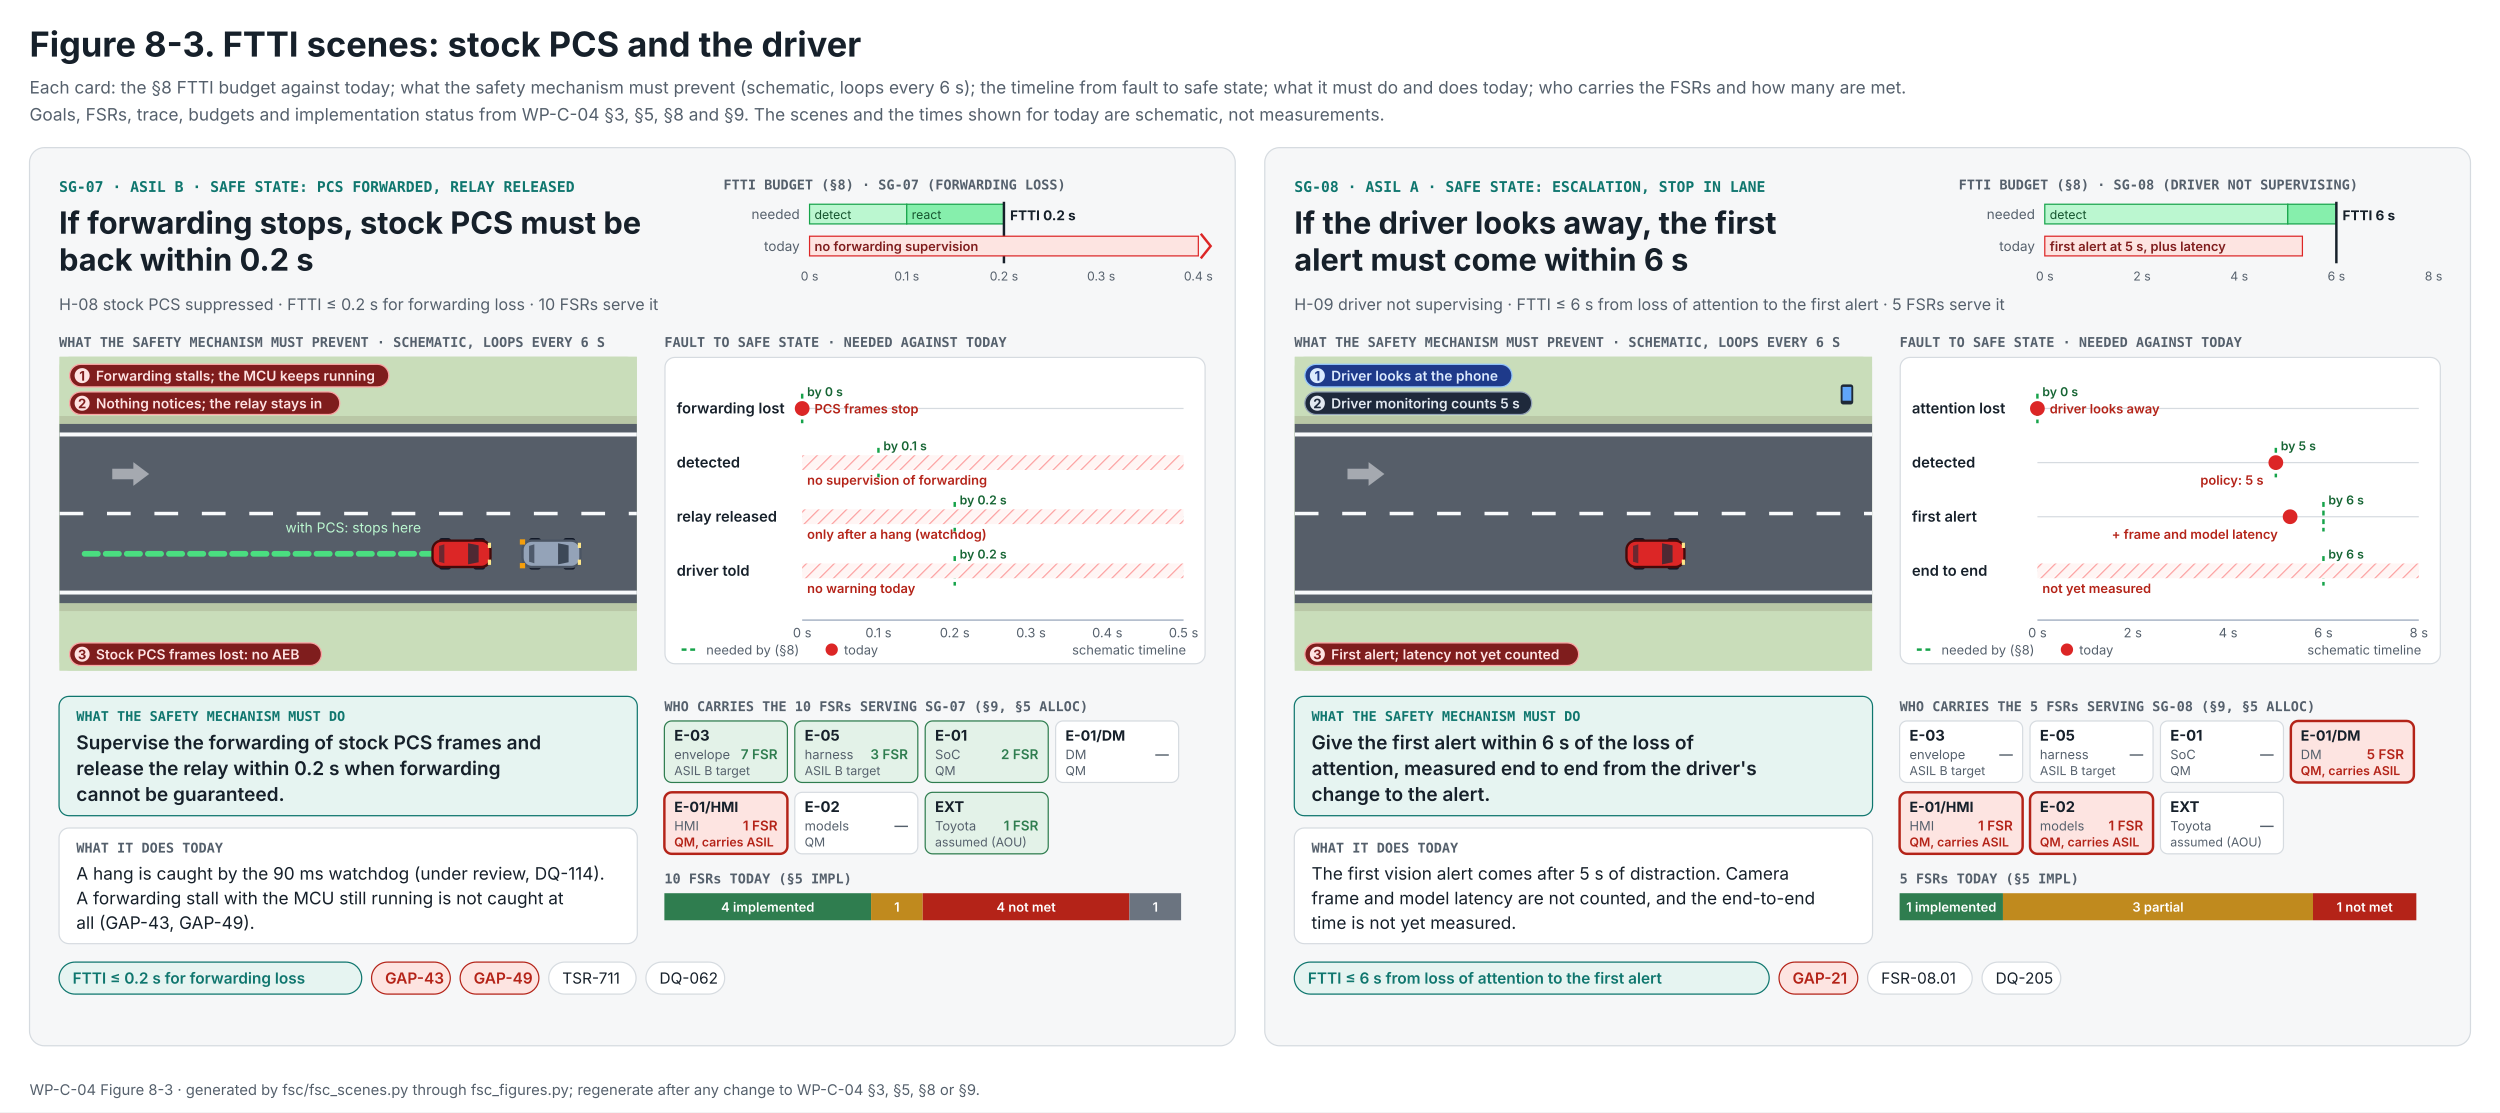
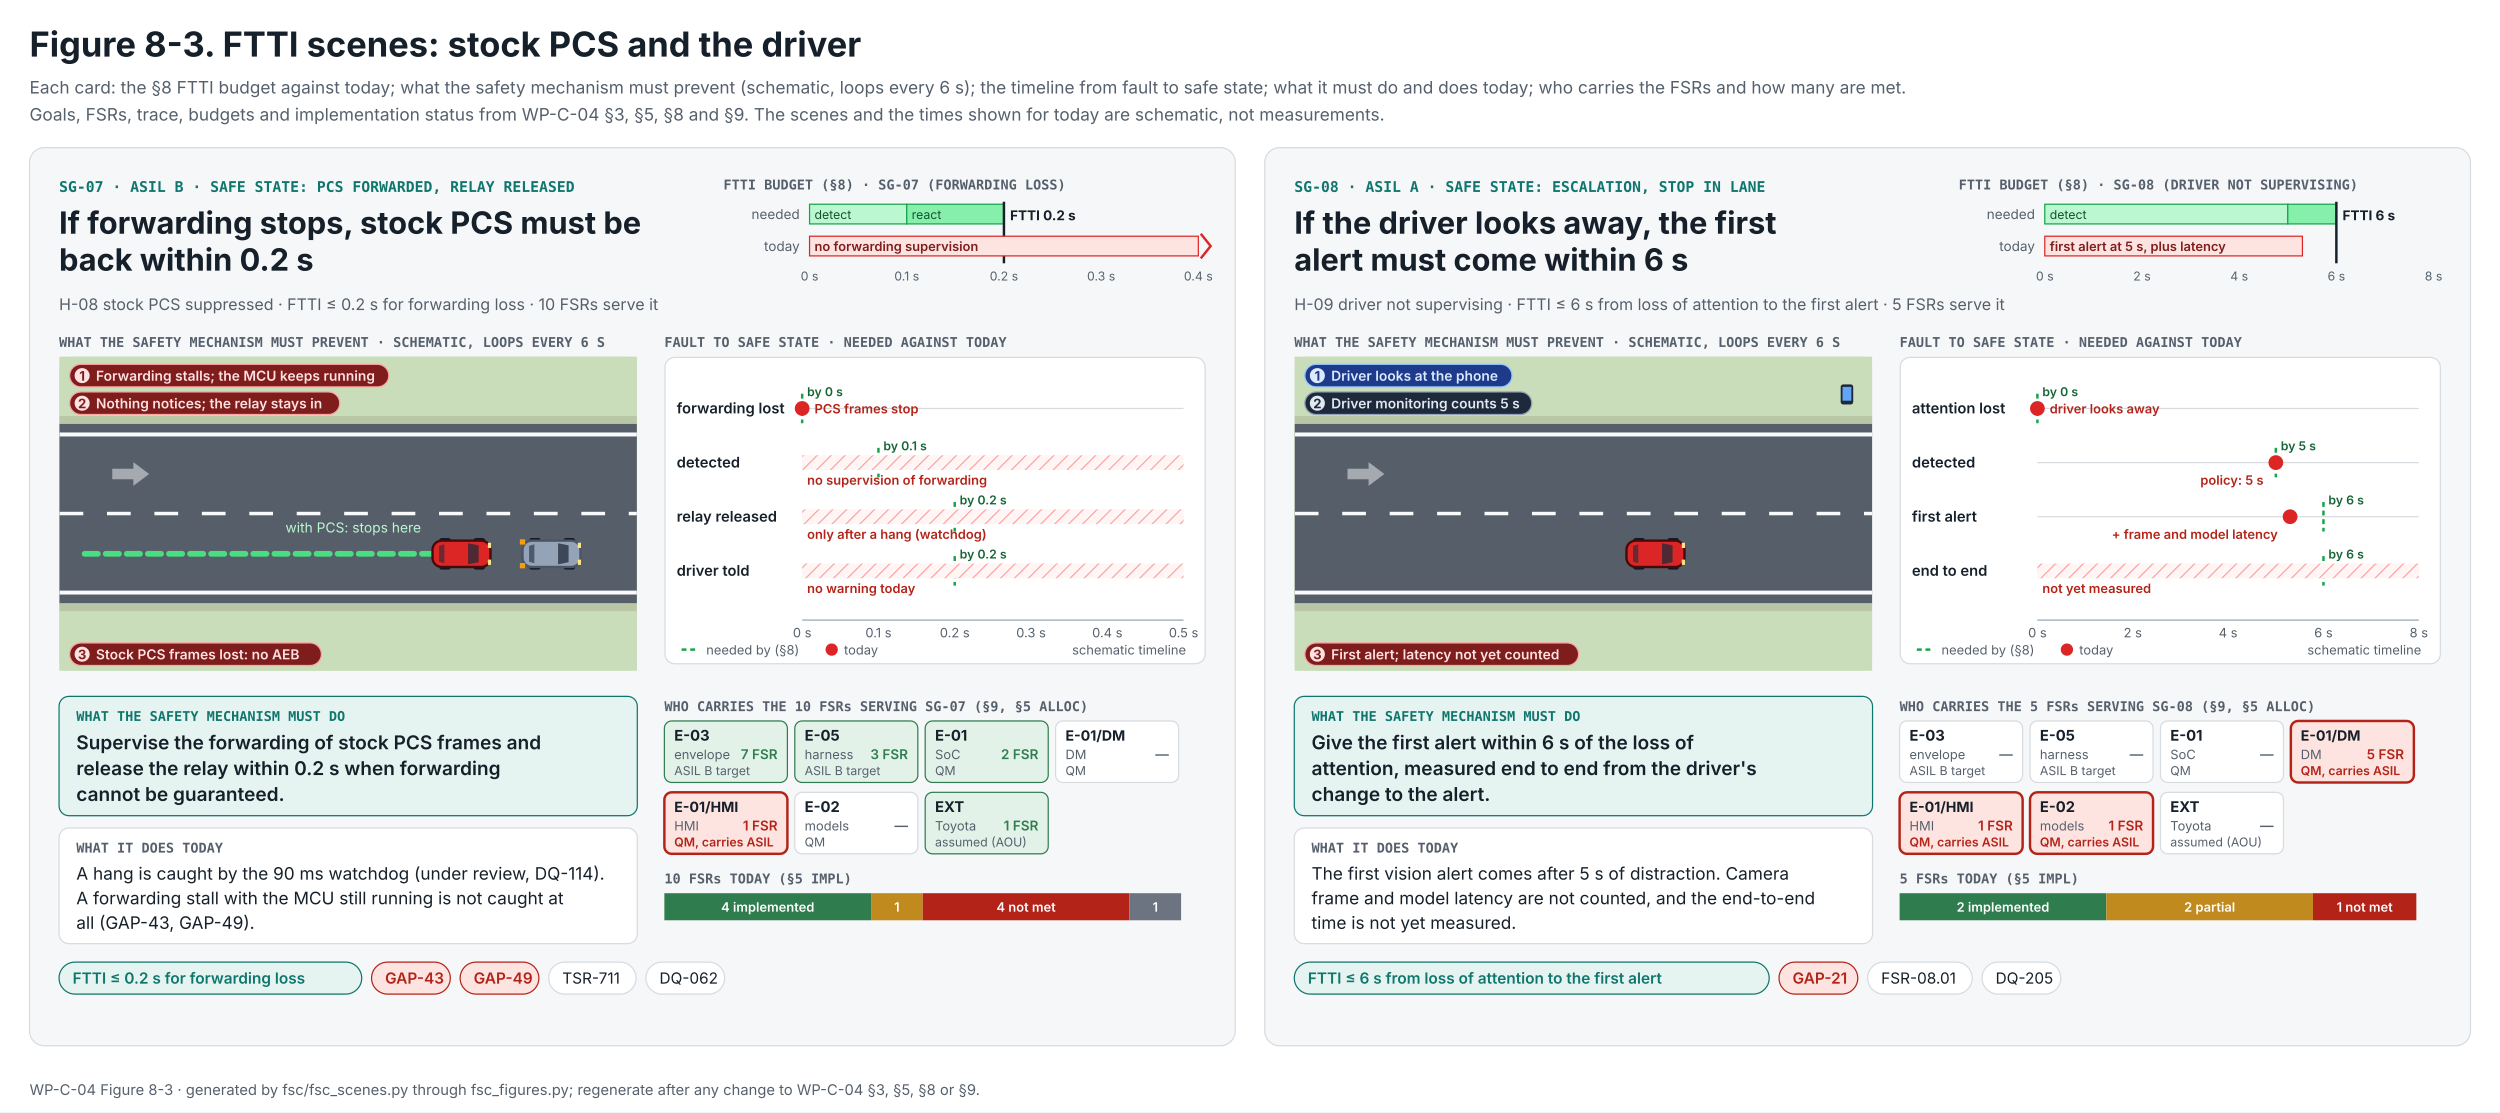
<svg xmlns="http://www.w3.org/2000/svg" width="2032" height="904" viewBox="0 0 2032 904" role="img" aria-labelledby="t d">
  <defs>
    <marker id="ah-b" viewBox="0 0 10 10" refX="8" refY="5" markerWidth="5" markerHeight="5" orient="auto">
      <path d="M0 0L10 5L0 10z" fill="#93C5FD" />
    </marker>
    <marker id="ah-r" viewBox="0 0 10 10" refX="8" refY="5" markerWidth="5" markerHeight="5" orient="auto">
      <path d="M0 0L10 5L0 10z" fill="#FCA5A5" />
    </marker>
  </defs>
  <rect width="2032" height="904" fill="#FFFFFF" />
  <text x="24" y="46" font-family="Inter, 'Segoe UI', Helvetica, Arial, sans-serif" font-size="28" font-weight="700" fill="#16202A">Figure 8-3. FTTI scenes: stock PCS and the driver</text>
  <text x="24" y="76" font-family="Inter, 'Segoe UI', Helvetica, Arial, sans-serif" font-size="14" font-weight="400" fill="#55606C">Each card: the §8 FTTI budget against today; what the safety mechanism must prevent (schematic, loops every 6 s); the timeline from fault to safe state; what it must do and does today; who carries the FSRs and how many are met.</text>
  <text x="24" y="98" font-family="Inter, 'Segoe UI', Helvetica, Arial, sans-serif" font-size="14" font-weight="400" fill="#55606C">Goals, FSRs, trace, budgets and implementation status from WP-C-04 §3, §5, §8 and §9. The scenes and the times shown for today are schematic, not measurements.</text>
  <g transform="translate(24 120)">
    <rect width="980" height="730" rx="12" fill="#F6F7F8" stroke="#D6DBE0" />
    <text x="24" y="36" font-family="'JetBrains Mono', 'SFMono-Regular', Menlo, Consolas, monospace" font-size="12" font-weight="600" fill="#0F766E">SG-07 · ASIL B · SAFE STATE: PCS FORWARDED, RELAY RELEASED</text>
    <text x="24" y="70" font-family="Inter, 'Segoe UI', Helvetica, Arial, sans-serif" font-size="25" font-weight="700" fill="#16202A">If forwarding stops, stock PCS must be</text>
    <text x="24" y="100" font-family="Inter, 'Segoe UI', Helvetica, Arial, sans-serif" font-size="25" font-weight="700" fill="#16202A">back within 0.2 s</text>
    <text x="24" y="132" font-family="Inter, 'Segoe UI', Helvetica, Arial, sans-serif" font-size="13" font-weight="400" fill="#55606C">H-08 stock PCS suppressed · FTTI ≤ 0.2 s for forwarding loss · 10 FSRs serve it</text>
    <g transform="translate(564 24)">
      <text x="0" y="10" font-family="'JetBrains Mono', 'SFMono-Regular', Menlo, Consolas, monospace" font-size="11" font-weight="600" fill="#55606C">FTTI BUDGET (§8) · SG-07 (FORWARDING LOSS)</text>
      <text x="62" y="34" font-family="Inter, 'Segoe UI', Helvetica, Arial, sans-serif" font-size="11" font-weight="400" fill="#55606C" text-anchor="end">needed</text>
      <rect x="70" y="22" width="79.0" height="16" fill="#BBF7D0" stroke="#16A34A" />
      <rect x="149.0" y="22" width="79.0" height="16" fill="#86EFAC" stroke="#16A34A" />
      <text x="74" y="34" font-family="Inter, 'Segoe UI', Helvetica, Arial, sans-serif" font-size="10" font-weight="400" fill="#14532D">detect</text>
      <text x="153" y="34" font-family="Inter, 'Segoe UI', Helvetica, Arial, sans-serif" font-size="10" font-weight="400" fill="#14532D">react</text>
      <line x1="228.0" y1="20" x2="228.0" y2="70" stroke="#16202A" stroke-width="2" />
      <text x="233" y="35" font-family="Inter, 'Segoe UI', Helvetica, Arial, sans-serif" font-size="11" font-weight="700" fill="#16202A">FTTI 0.2 s</text>
      <text x="62" y="60" font-family="Inter, 'Segoe UI', Helvetica, Arial, sans-serif" font-size="11" font-weight="400" fill="#55606C" text-anchor="end">today</text>
      <rect x="70" y="48" width="316.0" height="16" fill="#FDE4E1" stroke="#DC2626" />
      <text x="74" y="60" font-family="Inter, 'Segoe UI', Helvetica, Arial, sans-serif" font-size="10.5" font-weight="600" fill="#7F1D1D">no forwarding supervision</text>
      <path d="M388 46 l8 10 l-8 10" fill="none" stroke="#DC2626" stroke-width="2" />
      <text x="70" y="84" font-family="Inter, 'Segoe UI', Helvetica, Arial, sans-serif" font-size="10" font-weight="400" fill="#55606C" text-anchor="middle">0 s</text>
      <text x="149" y="84" font-family="Inter, 'Segoe UI', Helvetica, Arial, sans-serif" font-size="10" font-weight="400" fill="#55606C" text-anchor="middle">0.1 s</text>
      <text x="228" y="84" font-family="Inter, 'Segoe UI', Helvetica, Arial, sans-serif" font-size="10" font-weight="400" fill="#55606C" text-anchor="middle">0.2 s</text>
      <text x="307" y="84" font-family="Inter, 'Segoe UI', Helvetica, Arial, sans-serif" font-size="10" font-weight="400" fill="#55606C" text-anchor="middle">0.3 s</text>
      <text x="386" y="84" font-family="Inter, 'Segoe UI', Helvetica, Arial, sans-serif" font-size="10" font-weight="400" fill="#55606C" text-anchor="middle">0.4 s</text>
    </g>
    <text x="24" y="162" font-family="'JetBrains Mono', 'SFMono-Regular', Menlo, Consolas, monospace" font-size="11" font-weight="600" fill="#55606C">WHAT THE SAFETY MECHANISM MUST PREVENT · SCHEMATIC, LOOPS EVERY 6 S</text>
    <svg x="24" y="170" width="470" height="255" viewBox="0 0 460 250">
      <rect width="460" height="250" rx="8" fill="#C9DDBA" />
      <rect width="460" height="250" fill="#C9DDBA" />
      <g transform="translate(0 -20) scale(2.1)">
        <rect width="219.05" height="130" fill="#C9DDBA" />
        <rect x="0" y="32" width="219.05" height="74" fill="#B9C7A6" />
        <rect x="0" y="35" width="219.05" height="68" fill="#565E69" />
        <line x1="0" y1="99" x2="219.05" y2="99" stroke="#F8FAFC" stroke-width="1.5" />
        <line x1="0" y1="39" x2="219.05" y2="39" stroke="#F8FAFC" stroke-width="1.5" />
        <line x1="0" y1="69" x2="219.05" y2="69" stroke="#F8FAFC" stroke-width="1.3" stroke-dasharray="9 9" />
        <g transform="translate(26 54)" opacity="0.55">
          <path d="M-6 -2 L2 -2 L2 -4.5 L8 0 L2 4.5 L2 2 L-6 2 Z" fill="#E5E7EB" />
        </g>
      </g>
      <path d="M20 157 C70 157 270 157 320 157" fill="none" stroke="#4ADE80" stroke-width="4.6" stroke-dasharray="10.5 6.3" stroke-linecap="round" />
      <text x="180" y="140" font-family="Inter, 'Segoe UI', Helvetica, Arial, sans-serif" font-size="11" font-weight="400" fill="#BBF7D0">with PCS: stops here</text>
      <g transform="translate(392.0 157)">
        <animateTransform attributeName="transform" values="392.0 157;392.0 157" keyTimes="0.000;1.000" dur="6s" repeatCount="indefinite" type="translate" />
        <g transform="scale(2.1)">
          <rect x="-8.5" y="-6" width="4.5" height="2.4" rx="1" fill="#111827" />
          <rect x="-8.5" y="3.6" width="4.5" height="2.4" rx="1" fill="#111827" />
          <rect x="4.5" y="-6" width="4.5" height="2.4" rx="1" fill="#111827" />
          <rect x="4.5" y="3.6" width="4.5" height="2.4" rx="1" fill="#111827" />
          <rect x="-11" y="-5" width="22" height="10" rx="3.5" fill="#94A3B8" stroke="#4B5563" stroke-width="0.9" />
          <path d="M2.5 -4 L6.5 -3.2 L6.5 3.2 L2.5 4 Z" fill="#1F2937" opacity="0.75" />
          <path d="M-6.5 -3.6 L-8.5 -3 L-8.5 3 L-6.5 3.6 Z" fill="#1F2937" opacity="0.6" />
          <rect x="10" y="-4.2" width="1.2" height="2" fill="#FDE68A" />
          <rect x="10" y="2.2" width="1.2" height="2" fill="#FDE68A" />
          <rect x="-12" y="-5.5" width="2" height="2" fill="#F59E0B" />
          <rect x="-12" y="3.5" width="2" height="2" fill="#F59E0B" />
        </g>
      </g>
      <g transform="translate(320.3 157)">
        <animateTransform attributeName="transform" values="20.0 157;345.0 157;345.0 157" keyTimes="0.000;0.920;1.000" dur="6s" repeatCount="indefinite" type="translate" />
        <g transform="scale(2.1)">
          <rect x="-8.5" y="-6" width="4.5" height="2.4" rx="1" fill="#111827" />
          <rect x="-8.5" y="3.6" width="4.5" height="2.4" rx="1" fill="#111827" />
          <rect x="4.5" y="-6" width="4.5" height="2.4" rx="1" fill="#111827" />
          <rect x="4.5" y="3.6" width="4.5" height="2.4" rx="1" fill="#111827" />
          <rect x="-11" y="-5" width="22" height="10" rx="3.5" fill="#DC2626" stroke="#450A0A" stroke-width="0.9" />
          <path d="M2.5 -4 L6.5 -3.2 L6.5 3.2 L2.5 4 Z" fill="#1F2937" opacity="0.75" />
          <path d="M-6.5 -3.6 L-8.5 -3 L-8.5 3 L-6.5 3.6 Z" fill="#1F2937" opacity="0.6" />
          <rect x="10" y="-4.2" width="1.2" height="2" fill="#FDE68A" />
          <rect x="10" y="2.2" width="1.2" height="2" fill="#FDE68A" />
        </g>
      </g>
      <g>
        <animate attributeName="opacity" values="0;0;1;1" keyTimes="0;0.15;0.17;1" dur="6s" repeatCount="indefinite" />
        <g font-family="Inter, 'Segoe UI', Helvetica, Arial, sans-serif">
          <rect x="8" y="6" width="254.4" height="18" rx="9" fill="#7F1D1D" stroke="#FCA5A5" stroke-width="1" />
          <circle cx="18" cy="15" r="6" fill="#FEE2E2" />
          <text x="18" y="19" font-size="10.45" fill="#7F1D1D" font-weight="700" text-anchor="middle">1</text>
          <text x="29" y="19.1" font-size="11" fill="#FEE2E2" font-weight="600">Forwarding stalls; the MCU keeps running</text>
        </g>
      </g>
      <g>
        <animate attributeName="opacity" values="0;0;1;1" keyTimes="0;0.30;0.32;1" dur="6s" repeatCount="indefinite" />
        <g font-family="Inter, 'Segoe UI', Helvetica, Arial, sans-serif">
          <rect x="8" y="28" width="215.3" height="18" rx="9" fill="#7F1D1D" stroke="#FCA5A5" stroke-width="1" />
          <circle cx="18" cy="37" r="6" fill="#FEE2E2" />
          <text x="18" y="41" font-size="10.45" fill="#7F1D1D" font-weight="700" text-anchor="middle">2</text>
          <text x="29" y="41.1" font-size="11" fill="#FEE2E2" font-weight="600">Nothing notices; the relay stays in</text>
        </g>
      </g>
      <g>
        <animate attributeName="opacity" values="0;0;1;1" keyTimes="0;0.60;0.62;1" dur="6s" repeatCount="indefinite" />
        <g font-family="Inter, 'Segoe UI', Helvetica, Arial, sans-serif">
          <rect x="8" y="228" width="200.7" height="18" rx="9" fill="#7F1D1D" stroke="#FCA5A5" stroke-width="1" />
          <circle cx="18" cy="237" r="6" fill="#FEE2E2" />
          <text x="18" y="241" font-size="10.45" fill="#7F1D1D" font-weight="700" text-anchor="middle">3</text>
          <text x="29" y="241.1" font-size="11" fill="#FEE2E2" font-weight="600">Stock PCS frames lost: no AEB</text>
        </g>
      </g>
    </svg>
    <text x="516" y="162" font-family="'JetBrains Mono', 'SFMono-Regular', Menlo, Consolas, monospace" font-size="11" font-weight="600" fill="#55606C">FAULT TO SAFE STATE · NEEDED AGAINST TODAY</text>
    <svg x="516" y="170" width="440" height="250" viewBox="0 0 440 250">
      <rect x="0.5" y="0.5" width="439" height="249" rx="8" fill="#FFFFFF" stroke="#D6DBE0" />
      <defs>
        <pattern id="f0hz" width="8" height="8" patternUnits="userSpaceOnUse" patternTransform="rotate(45)">
          <rect width="8" height="8" fill="#FFF5F4" />
          <line x1="0" y1="0" x2="0" y2="8" stroke="#FCA5A5" stroke-width="2" />
        </pattern>
      </defs>
      <text x="10" y="46" font-family="Inter, 'Segoe UI', Helvetica, Arial, sans-serif" font-size="12" font-weight="600" fill="#16202A">forwarding lost</text>
      <line x1="112" y1="42" x2="422" y2="42" stroke="#D6DBE0" />
      <line x1="112.0" y1="30" x2="112.0" y2="54" stroke="#16A34A" stroke-width="2" stroke-dasharray="4 3" />
      <text x="116" y="32" font-family="Inter, 'Segoe UI', Helvetica, Arial, sans-serif" font-size="10" font-weight="600" fill="#166534">by 0 s</text>
      <circle cx="112.0" cy="42" r="6" fill="#DC2626" />
      <text x="122" y="46" font-family="Inter, 'Segoe UI', Helvetica, Arial, sans-serif" font-size="10.5" font-weight="600" fill="#B42318">PCS frames stop</text>
      <text x="10" y="90" font-family="Inter, 'Segoe UI', Helvetica, Arial, sans-serif" font-size="12" font-weight="600" fill="#16202A">detected</text>
      <line x1="112" y1="86" x2="422" y2="86" stroke="#D6DBE0" />
      <line x1="174.0" y1="74" x2="174.0" y2="98" stroke="#16A34A" stroke-width="2" stroke-dasharray="4 3" />
      <text x="178" y="76" font-family="Inter, 'Segoe UI', Helvetica, Arial, sans-serif" font-size="10" font-weight="600" fill="#166534">by 0.1 s</text>
      <rect x="112" y="80" width="310" height="12" fill="url(#f0hz)" />
      <text x="116" y="104" font-family="Inter, 'Segoe UI', Helvetica, Arial, sans-serif" font-size="10.5" font-weight="600" fill="#B42318">no supervision of forwarding</text>
      <text x="10" y="134" font-family="Inter, 'Segoe UI', Helvetica, Arial, sans-serif" font-size="12" font-weight="600" fill="#16202A">relay released</text>
      <line x1="112" y1="130" x2="422" y2="130" stroke="#D6DBE0" />
      <line x1="236.0" y1="118" x2="236.0" y2="142" stroke="#16A34A" stroke-width="2" stroke-dasharray="4 3" />
      <text x="240" y="120" font-family="Inter, 'Segoe UI', Helvetica, Arial, sans-serif" font-size="10" font-weight="600" fill="#166534">by 0.2 s</text>
      <rect x="112" y="124" width="310" height="12" fill="url(#f0hz)" />
      <text x="116" y="148" font-family="Inter, 'Segoe UI', Helvetica, Arial, sans-serif" font-size="10.5" font-weight="600" fill="#B42318">only after a hang (watchdog)</text>
      <text x="10" y="178" font-family="Inter, 'Segoe UI', Helvetica, Arial, sans-serif" font-size="12" font-weight="600" fill="#16202A">driver told</text>
      <line x1="112" y1="174" x2="422" y2="174" stroke="#D6DBE0" />
      <line x1="236.0" y1="162" x2="236.0" y2="186" stroke="#16A34A" stroke-width="2" stroke-dasharray="4 3" />
      <text x="240" y="164" font-family="Inter, 'Segoe UI', Helvetica, Arial, sans-serif" font-size="10" font-weight="600" fill="#166534">by 0.2 s</text>
      <rect x="112" y="168" width="310" height="12" fill="url(#f0hz)" />
      <text x="116" y="192" font-family="Inter, 'Segoe UI', Helvetica, Arial, sans-serif" font-size="10.5" font-weight="600" fill="#B42318">no warning today</text>
      <line x1="112" y1="214" x2="422" y2="214" stroke="#94A3B8" />
      <text x="112" y="228" font-family="Inter, 'Segoe UI', Helvetica, Arial, sans-serif" font-size="10.5" font-weight="400" fill="#55606C" text-anchor="middle">0 s</text>
      <text x="174" y="228" font-family="Inter, 'Segoe UI', Helvetica, Arial, sans-serif" font-size="10.5" font-weight="400" fill="#55606C" text-anchor="middle">0.1 s</text>
      <text x="236" y="228" font-family="Inter, 'Segoe UI', Helvetica, Arial, sans-serif" font-size="10.5" font-weight="400" fill="#55606C" text-anchor="middle">0.2 s</text>
      <text x="298" y="228" font-family="Inter, 'Segoe UI', Helvetica, Arial, sans-serif" font-size="10.5" font-weight="400" fill="#55606C" text-anchor="middle">0.3 s</text>
      <text x="360" y="228" font-family="Inter, 'Segoe UI', Helvetica, Arial, sans-serif" font-size="10.5" font-weight="400" fill="#55606C" text-anchor="middle">0.4 s</text>
      <text x="422" y="228" font-family="Inter, 'Segoe UI', Helvetica, Arial, sans-serif" font-size="10.5" font-weight="400" fill="#55606C" text-anchor="middle">0.5 s</text>
      <g transform="translate(14 242)">
        <line x1="0" y1="-4" x2="14" y2="-4" stroke="#16A34A" stroke-width="2" stroke-dasharray="4 3" />
        <text x="20" y="0" font-family="Inter, 'Segoe UI', Helvetica, Arial, sans-serif" font-size="10.5" font-weight="400" fill="#55606C">needed by (§8)</text>
        <circle cx="122" cy="-4" r="5" fill="#DC2626" />
        <text x="132" y="0" font-family="Inter, 'Segoe UI', Helvetica, Arial, sans-serif" font-size="10.5" font-weight="400" fill="#55606C">today</text>
        <text x="410" y="0" font-family="Inter, 'Segoe UI', Helvetica, Arial, sans-serif" font-size="10.5" font-weight="400" fill="#55606C" text-anchor="end">schematic timeline</text>
      </g>
    </svg>
    <rect x="24" y="446" width="470" height="97" rx="8" fill="#E6F4F1" stroke="#0F766E" />
    <text x="38" y="466" font-family="'JetBrains Mono', 'SFMono-Regular', Menlo, Consolas, monospace" font-size="11" font-weight="600" fill="#0F766E">WHAT THE SAFETY MECHANISM MUST DO</text>
    <text x="38" y="489" font-family="Inter, 'Segoe UI', Helvetica, Arial, sans-serif" font-size="15.5" font-weight="600" fill="#16202A">Supervise the forwarding of stock PCS frames and</text>
    <text x="38" y="510" font-family="Inter, 'Segoe UI', Helvetica, Arial, sans-serif" font-size="15.5" font-weight="600" fill="#16202A">release the relay within 0.2 s when forwarding</text>
    <text x="38" y="531" font-family="Inter, 'Segoe UI', Helvetica, Arial, sans-serif" font-size="15.5" font-weight="600" fill="#16202A">cannot be guaranteed.</text>
    <rect x="24" y="553" width="470" height="94" rx="8" fill="#FFFFFF" stroke="#D6DBE0" />
    <text x="38" y="573" font-family="'JetBrains Mono', 'SFMono-Regular', Menlo, Consolas, monospace" font-size="11" font-weight="600" fill="#55606C">WHAT IT DOES TODAY</text>
    <text x="38" y="595" font-family="Inter, 'Segoe UI', Helvetica, Arial, sans-serif" font-size="14" font-weight="400" fill="#16202A">A hang is caught by the 90 ms watchdog (under review, DQ-114).</text>
    <text x="38" y="615" font-family="Inter, 'Segoe UI', Helvetica, Arial, sans-serif" font-size="14" font-weight="400" fill="#16202A">A forwarding stall with the MCU still running is not caught at</text>
    <text x="38" y="635" font-family="Inter, 'Segoe UI', Helvetica, Arial, sans-serif" font-size="14" font-weight="400" fill="#16202A">all (GAP-43, GAP-49).</text>
    <g transform="translate(516 446)">
      <text x="0" y="12" font-family="'JetBrains Mono', 'SFMono-Regular', Menlo, Consolas, monospace" font-size="11" font-weight="600" fill="#55606C">WHO CARRIES THE 10 FSRs SERVING SG-07 (§9, §5 ALLOC)</text>
      <rect x="0" y="20" width="100" height="50" rx="6" fill="#E3F2E8" stroke="#2F7D4F" stroke-width="1" />
      <text x="8" y="36" font-family="Inter, 'Segoe UI', Helvetica, Arial, sans-serif" font-size="12" font-weight="700" fill="#16202A">E-03</text>
      <text x="92" y="51" font-family="Inter, 'Segoe UI', Helvetica, Arial, sans-serif" font-size="11" font-weight="600" fill="#2F7D4F" text-anchor="end">7 FSR</text>
      <text x="8" y="51" font-family="Inter, 'Segoe UI', Helvetica, Arial, sans-serif" font-size="10.5" font-weight="400" fill="#55606C">envelope</text>
      <text x="8" y="64" font-family="Inter, 'Segoe UI', Helvetica, Arial, sans-serif" font-size="10" font-weight="400" fill="#55606C">ASIL B target</text>
      <rect x="106" y="20" width="100" height="50" rx="6" fill="#E3F2E8" stroke="#2F7D4F" stroke-width="1" />
      <text x="114" y="36" font-family="Inter, 'Segoe UI', Helvetica, Arial, sans-serif" font-size="12" font-weight="700" fill="#16202A">E-05</text>
      <text x="198" y="51" font-family="Inter, 'Segoe UI', Helvetica, Arial, sans-serif" font-size="11" font-weight="600" fill="#2F7D4F" text-anchor="end">3 FSR</text>
      <text x="114" y="51" font-family="Inter, 'Segoe UI', Helvetica, Arial, sans-serif" font-size="10.5" font-weight="400" fill="#55606C">harness</text>
      <text x="114" y="64" font-family="Inter, 'Segoe UI', Helvetica, Arial, sans-serif" font-size="10" font-weight="400" fill="#55606C">ASIL B target</text>
      <rect x="212" y="20" width="100" height="50" rx="6" fill="#E3F2E8" stroke="#2F7D4F" stroke-width="1" />
      <text x="220" y="36" font-family="Inter, 'Segoe UI', Helvetica, Arial, sans-serif" font-size="12" font-weight="700" fill="#16202A">E-01</text>
      <text x="304" y="51" font-family="Inter, 'Segoe UI', Helvetica, Arial, sans-serif" font-size="11" font-weight="600" fill="#2F7D4F" text-anchor="end">2 FSR</text>
      <text x="220" y="51" font-family="Inter, 'Segoe UI', Helvetica, Arial, sans-serif" font-size="10.5" font-weight="400" fill="#55606C">SoC</text>
      <text x="220" y="64" font-family="Inter, 'Segoe UI', Helvetica, Arial, sans-serif" font-size="10" font-weight="400" fill="#55606C">QM</text>
      <rect x="318" y="20" width="100" height="50" rx="6" fill="#FFFFFF" stroke="#D6DBE0" stroke-width="1" />
      <text x="326" y="36" font-family="Inter, 'Segoe UI', Helvetica, Arial, sans-serif" font-size="11.5" font-weight="700" fill="#16202A">E-01/DM</text>
      <text x="410" y="51" font-family="Inter, 'Segoe UI', Helvetica, Arial, sans-serif" font-size="11" font-weight="600" fill="#55606C" text-anchor="end">—</text>
      <text x="326" y="51" font-family="Inter, 'Segoe UI', Helvetica, Arial, sans-serif" font-size="10.5" font-weight="400" fill="#55606C">DM</text>
      <text x="326" y="64" font-family="Inter, 'Segoe UI', Helvetica, Arial, sans-serif" font-size="10" font-weight="400" fill="#55606C">QM</text>
      <rect x="0" y="78" width="100" height="50" rx="6" fill="#FDE4E1" stroke="#B42318" stroke-width="2" />
      <text x="8" y="94" font-family="Inter, 'Segoe UI', Helvetica, Arial, sans-serif" font-size="11.5" font-weight="700" fill="#16202A">E-01/HMI</text>
      <text x="92" y="109" font-family="Inter, 'Segoe UI', Helvetica, Arial, sans-serif" font-size="11" font-weight="600" fill="#B42318" text-anchor="end">1 FSR</text>
      <text x="8" y="109" font-family="Inter, 'Segoe UI', Helvetica, Arial, sans-serif" font-size="10.5" font-weight="400" fill="#55606C">HMI</text>
      <text x="8" y="122" font-family="Inter, 'Segoe UI', Helvetica, Arial, sans-serif" font-size="10" font-weight="600" fill="#B42318">QM, carries ASIL</text>
      <rect x="106" y="78" width="100" height="50" rx="6" fill="#FFFFFF" stroke="#D6DBE0" stroke-width="1" />
      <text x="114" y="94" font-family="Inter, 'Segoe UI', Helvetica, Arial, sans-serif" font-size="12" font-weight="700" fill="#16202A">E-02</text>
      <text x="198" y="109" font-family="Inter, 'Segoe UI', Helvetica, Arial, sans-serif" font-size="11" font-weight="600" fill="#55606C" text-anchor="end">—</text>
      <text x="114" y="109" font-family="Inter, 'Segoe UI', Helvetica, Arial, sans-serif" font-size="10.5" font-weight="400" fill="#55606C">models</text>
      <text x="114" y="122" font-family="Inter, 'Segoe UI', Helvetica, Arial, sans-serif" font-size="10" font-weight="400" fill="#55606C">QM</text>
      <rect x="212" y="78" width="100" height="50" rx="6" fill="#E3F2E8" stroke="#2F7D4F" stroke-width="1" />
      <text x="220" y="94" font-family="Inter, 'Segoe UI', Helvetica, Arial, sans-serif" font-size="12" font-weight="700" fill="#16202A">EXT</text>
      <text x="304" y="109" font-family="Inter, 'Segoe UI', Helvetica, Arial, sans-serif" font-size="11" font-weight="600" fill="#2F7D4F" text-anchor="end">1 FSR</text>
      <text x="220" y="109" font-family="Inter, 'Segoe UI', Helvetica, Arial, sans-serif" font-size="10.5" font-weight="400" fill="#55606C">Toyota</text>
      <text x="220" y="122" font-family="Inter, 'Segoe UI', Helvetica, Arial, sans-serif" font-size="10" font-weight="400" fill="#55606C">assumed (AOU)</text>
      <text x="0" y="152" font-family="'JetBrains Mono', 'SFMono-Regular', Menlo, Consolas, monospace" font-size="11" font-weight="600" fill="#55606C">10 FSRs TODAY (§5 IMPL)</text>
      <rect x="0.0" y="160" width="168.0" height="22" fill="#2F7D4F" />
      <text x="84" y="175" font-family="Inter, 'Segoe UI', Helvetica, Arial, sans-serif" font-size="10.5" font-weight="600" fill="#FFFFFF" text-anchor="middle">4 implemented</text>
      <rect x="168.0" y="160" width="42.0" height="22" fill="#C08A1E" />
      <text x="189" y="175" font-family="Inter, 'Segoe UI', Helvetica, Arial, sans-serif" font-size="10.5" font-weight="600" fill="#FFFFFF" text-anchor="middle">1</text>
      <rect x="210.0" y="160" width="168.0" height="22" fill="#B42318" />
      <text x="294" y="175" font-family="Inter, 'Segoe UI', Helvetica, Arial, sans-serif" font-size="10.5" font-weight="600" fill="#FFFFFF" text-anchor="middle">4 not met</text>
      <rect x="378.0" y="160" width="42.0" height="22" fill="#6B7480" />
      <text x="399" y="175" font-family="Inter, 'Segoe UI', Helvetica, Arial, sans-serif" font-size="10.5" font-weight="600" fill="#FFFFFF" text-anchor="middle">1</text>
    </g>
    <rect x="24" y="662" width="246" height="26" rx="13" fill="#E6F4F1" stroke="#0F766E" />
    <text x="35" y="679.5" font-family="Inter, 'Segoe UI', Helvetica, Arial, sans-serif" font-size="12.5" font-weight="600" fill="#0F766E">FTTI ≤ 0.2 s for forwarding loss</text>
    <rect x="278" y="662" width="64" height="26" rx="13" fill="#FDE4E1" stroke="#B42318" />
    <text x="289" y="679.5" font-family="Inter, 'Segoe UI', Helvetica, Arial, sans-serif" font-size="12.5" font-weight="600" fill="#B42318">GAP-43</text>
    <rect x="350" y="662" width="64" height="26" rx="13" fill="#FDE4E1" stroke="#B42318" />
    <text x="361" y="679.5" font-family="Inter, 'Segoe UI', Helvetica, Arial, sans-serif" font-size="12.5" font-weight="600" fill="#B42318">GAP-49</text>
    <rect x="422" y="662" width="71" height="26" rx="13" fill="#FFFFFF" stroke="#D6DBE0" />
    <text x="433" y="679.5" font-family="Inter, 'Segoe UI', Helvetica, Arial, sans-serif" font-size="12.5" font-weight="400" fill="#16202A">TSR-711</text>
    <rect x="501" y="662" width="64" height="26" rx="13" fill="#FFFFFF" stroke="#D6DBE0" />
    <text x="512" y="679.5" font-family="Inter, 'Segoe UI', Helvetica, Arial, sans-serif" font-size="12.5" font-weight="400" fill="#16202A">DQ-062</text>
  </g>
  <g transform="translate(1028 120)">
    <rect width="980" height="730" rx="12" fill="#F6F7F8" stroke="#D6DBE0" />
    <text x="24" y="36" font-family="'JetBrains Mono', 'SFMono-Regular', Menlo, Consolas, monospace" font-size="12" font-weight="600" fill="#0F766E">SG-08 · ASIL A · SAFE STATE: ESCALATION, STOP IN LANE</text>
    <text x="24" y="70" font-family="Inter, 'Segoe UI', Helvetica, Arial, sans-serif" font-size="25" font-weight="700" fill="#16202A">If the driver looks away, the first</text>
    <text x="24" y="100" font-family="Inter, 'Segoe UI', Helvetica, Arial, sans-serif" font-size="25" font-weight="700" fill="#16202A">alert must come within 6 s</text>
    <text x="24" y="132" font-family="Inter, 'Segoe UI', Helvetica, Arial, sans-serif" font-size="13" font-weight="400" fill="#55606C">H-09 driver not supervising · FTTI ≤ 6 s from loss of attention to the first alert · 5 FSRs serve it</text>
    <g transform="translate(564 24)">
      <text x="0" y="10" font-family="'JetBrains Mono', 'SFMono-Regular', Menlo, Consolas, monospace" font-size="11" font-weight="600" fill="#55606C">FTTI BUDGET (§8) · SG-08 (DRIVER NOT SUPERVISING)</text>
      <text x="62" y="34" font-family="Inter, 'Segoe UI', Helvetica, Arial, sans-serif" font-size="11" font-weight="400" fill="#55606C" text-anchor="end">needed</text>
      <rect x="70" y="22" width="197.5" height="16" fill="#BBF7D0" stroke="#16A34A" />
      <rect x="267.5" y="22" width="39.5" height="16" fill="#86EFAC" stroke="#16A34A" />
      <text x="74" y="34" font-family="Inter, 'Segoe UI', Helvetica, Arial, sans-serif" font-size="10" font-weight="400" fill="#14532D">detect</text>
      <line x1="307.0" y1="20" x2="307.0" y2="70" stroke="#16202A" stroke-width="2" />
      <text x="312" y="35" font-family="Inter, 'Segoe UI', Helvetica, Arial, sans-serif" font-size="11" font-weight="700" fill="#16202A">FTTI 6 s</text>
      <text x="62" y="60" font-family="Inter, 'Segoe UI', Helvetica, Arial, sans-serif" font-size="11" font-weight="400" fill="#55606C" text-anchor="end">today</text>
      <rect x="70" y="48" width="209.4" height="16" fill="#FDE4E1" stroke="#DC2626" />
      <text x="74" y="60" font-family="Inter, 'Segoe UI', Helvetica, Arial, sans-serif" font-size="10.5" font-weight="600" fill="#7F1D1D">first alert at 5 s, plus latency</text>
      <text x="70" y="84" font-family="Inter, 'Segoe UI', Helvetica, Arial, sans-serif" font-size="10" font-weight="400" fill="#55606C" text-anchor="middle">0 s</text>
      <text x="149" y="84" font-family="Inter, 'Segoe UI', Helvetica, Arial, sans-serif" font-size="10" font-weight="400" fill="#55606C" text-anchor="middle">2 s</text>
      <text x="228" y="84" font-family="Inter, 'Segoe UI', Helvetica, Arial, sans-serif" font-size="10" font-weight="400" fill="#55606C" text-anchor="middle">4 s</text>
      <text x="307" y="84" font-family="Inter, 'Segoe UI', Helvetica, Arial, sans-serif" font-size="10" font-weight="400" fill="#55606C" text-anchor="middle">6 s</text>
      <text x="386" y="84" font-family="Inter, 'Segoe UI', Helvetica, Arial, sans-serif" font-size="10" font-weight="400" fill="#55606C" text-anchor="middle">8 s</text>
    </g>
    <text x="24" y="162" font-family="'JetBrains Mono', 'SFMono-Regular', Menlo, Consolas, monospace" font-size="11" font-weight="600" fill="#55606C">WHAT THE SAFETY MECHANISM MUST PREVENT · SCHEMATIC, LOOPS EVERY 6 S</text>
    <svg x="24" y="170" width="470" height="255" viewBox="0 0 460 250">
      <rect width="460" height="250" rx="8" fill="#C9DDBA" />
      <rect width="460" height="250" fill="#C9DDBA" />
      <g transform="translate(0 -20) scale(2.1)">
        <rect width="219.05" height="130" fill="#C9DDBA" />
        <rect x="0" y="32" width="219.05" height="74" fill="#B9C7A6" />
        <rect x="0" y="35" width="219.05" height="68" fill="#565E69" />
        <line x1="0" y1="99" x2="219.05" y2="99" stroke="#F8FAFC" stroke-width="1.5" />
        <line x1="0" y1="39" x2="219.05" y2="39" stroke="#F8FAFC" stroke-width="1.5" />
        <line x1="0" y1="69" x2="219.05" y2="69" stroke="#F8FAFC" stroke-width="1.3" stroke-dasharray="9 9" />
        <g transform="translate(26 54)" opacity="0.55">
          <path d="M-6 -2 L2 -2 L2 -4.5 L8 0 L2 4.5 L2 2 L-6 2 Z" fill="#E5E7EB" />
        </g>
      </g>
      <g transform="translate(440 30)">
        <rect x="-5" y="-8" width="10" height="16" rx="2" fill="#1F2937" />
        <rect x="-3.5" y="-6" width="7" height="11" fill="#60A5FA" />
      </g>
      <g transform="translate(287.4 157)">
        <animateTransform attributeName="transform" values="20.0 157;430.0 157;430.0 157" keyTimes="0.000;0.920;1.000" dur="6s" repeatCount="indefinite" type="translate" />
        <g transform="scale(2.1)">
          <rect x="-8.5" y="-6" width="4.5" height="2.4" rx="1" fill="#111827" />
          <rect x="-8.5" y="3.6" width="4.5" height="2.4" rx="1" fill="#111827" />
          <rect x="4.5" y="-6" width="4.5" height="2.4" rx="1" fill="#111827" />
          <rect x="4.5" y="3.6" width="4.5" height="2.4" rx="1" fill="#111827" />
          <rect x="-11" y="-5" width="22" height="10" rx="3.5" fill="#DC2626" stroke="#450A0A" stroke-width="0.9" />
          <path d="M2.5 -4 L6.5 -3.2 L6.5 3.2 L2.5 4 Z" fill="#1F2937" opacity="0.75" />
          <path d="M-6.5 -3.6 L-8.5 -3 L-8.5 3 L-6.5 3.6 Z" fill="#1F2937" opacity="0.6" />
          <rect x="10" y="-4.2" width="1.2" height="2" fill="#FDE68A" />
          <rect x="10" y="2.2" width="1.2" height="2" fill="#FDE68A" />
        </g>
      </g>
      <g>
        <animate attributeName="opacity" values="0;0;1;1" keyTimes="0;0.10;0.12;1" dur="6s" repeatCount="indefinite" />
        <g font-family="Inter, 'Segoe UI', Helvetica, Arial, sans-serif">
          <rect x="8" y="6" width="165.1" height="18" rx="9" fill="#1E3A8A" stroke="#93C5FD" stroke-width="1" />
          <circle cx="18" cy="15" r="6" fill="#DBEAFE" />
          <text x="18" y="19" font-size="10.45" fill="#1E3A8A" font-weight="700" text-anchor="middle">1</text>
          <text x="29" y="19.1" font-size="11" fill="#DBEAFE" font-weight="600">Driver looks at the phone</text>
        </g>
      </g>
      <g>
        <animate attributeName="opacity" values="0;0;1;1" keyTimes="0;0.30;0.32;1" dur="6s" repeatCount="indefinite" />
        <g font-family="Inter, 'Segoe UI', Helvetica, Arial, sans-serif">
          <rect x="8" y="28" width="180.8" height="18" rx="9" fill="#1E293B" stroke="#94A3B8" stroke-width="1" />
          <circle cx="18" cy="37" r="6" fill="#E2E8F0" />
          <text x="18" y="41" font-size="10.45" fill="#1E293B" font-weight="700" text-anchor="middle">2</text>
          <text x="29" y="41.1" font-size="11" fill="#E2E8F0" font-weight="600">Driver monitoring counts 5 s</text>
        </g>
      </g>
      <g>
        <animate attributeName="opacity" values="0;0;1;1" keyTimes="0;0.55;0.57;1" dur="6s" repeatCount="indefinite" />
        <g font-family="Inter, 'Segoe UI', Helvetica, Arial, sans-serif">
          <rect x="8" y="228" width="218.2" height="18" rx="9" fill="#7F1D1D" stroke="#FCA5A5" stroke-width="1" />
          <circle cx="18" cy="237" r="6" fill="#FEE2E2" />
          <text x="18" y="241" font-size="10.45" fill="#7F1D1D" font-weight="700" text-anchor="middle">3</text>
          <text x="29" y="241.1" font-size="11" fill="#FEE2E2" font-weight="600">First alert; latency not yet counted</text>
        </g>
      </g>
    </svg>
    <text x="516" y="162" font-family="'JetBrains Mono', 'SFMono-Regular', Menlo, Consolas, monospace" font-size="11" font-weight="600" fill="#55606C">FAULT TO SAFE STATE · NEEDED AGAINST TODAY</text>
    <svg x="516" y="170" width="440" height="250" viewBox="0 0 440 250">
      <rect x="0.5" y="0.5" width="439" height="249" rx="8" fill="#FFFFFF" stroke="#D6DBE0" />
      <defs>
        <pattern id="f1hz" width="8" height="8" patternUnits="userSpaceOnUse" patternTransform="rotate(45)">
          <rect width="8" height="8" fill="#FFF5F4" />
          <line x1="0" y1="0" x2="0" y2="8" stroke="#FCA5A5" stroke-width="2" />
        </pattern>
      </defs>
      <text x="10" y="46" font-family="Inter, 'Segoe UI', Helvetica, Arial, sans-serif" font-size="12" font-weight="600" fill="#16202A">attention lost</text>
      <line x1="112" y1="42" x2="422" y2="42" stroke="#D6DBE0" />
      <line x1="112.0" y1="30" x2="112.0" y2="54" stroke="#16A34A" stroke-width="2" stroke-dasharray="4 3" />
      <text x="116" y="32" font-family="Inter, 'Segoe UI', Helvetica, Arial, sans-serif" font-size="10" font-weight="600" fill="#166534">by 0 s</text>
      <circle cx="112.0" cy="42" r="6" fill="#DC2626" />
      <text x="122" y="46" font-family="Inter, 'Segoe UI', Helvetica, Arial, sans-serif" font-size="10.5" font-weight="600" fill="#B42318">driver looks away</text>
      <text x="10" y="90" font-family="Inter, 'Segoe UI', Helvetica, Arial, sans-serif" font-size="12" font-weight="600" fill="#16202A">detected</text>
      <line x1="112" y1="86" x2="422" y2="86" stroke="#D6DBE0" />
      <line x1="305.8" y1="74" x2="305.8" y2="98" stroke="#16A34A" stroke-width="2" stroke-dasharray="4 3" />
      <text x="309.8" y="76" font-family="Inter, 'Segoe UI', Helvetica, Arial, sans-serif" font-size="10" font-weight="600" fill="#166534">by 5 s</text>
      <circle cx="305.8" cy="86" r="6" fill="#DC2626" />
      <text x="295.8" y="104" font-family="Inter, 'Segoe UI', Helvetica, Arial, sans-serif" font-size="10.5" font-weight="600" fill="#B42318" text-anchor="end">policy: 5 s</text>
      <text x="10" y="134" font-family="Inter, 'Segoe UI', Helvetica, Arial, sans-serif" font-size="12" font-weight="600" fill="#16202A">first alert</text>
      <line x1="112" y1="130" x2="422" y2="130" stroke="#D6DBE0" />
      <line x1="344.5" y1="118" x2="344.5" y2="142" stroke="#16A34A" stroke-width="2" stroke-dasharray="4 3" />
      <text x="348.5" y="120" font-family="Inter, 'Segoe UI', Helvetica, Arial, sans-serif" font-size="10" font-weight="600" fill="#166534">by 6 s</text>
      <circle cx="317.4" cy="130" r="6" fill="#DC2626" />
      <text x="307.4" y="148" font-family="Inter, 'Segoe UI', Helvetica, Arial, sans-serif" font-size="10.5" font-weight="600" fill="#B42318" text-anchor="end">+ frame and model latency</text>
      <text x="10" y="178" font-family="Inter, 'Segoe UI', Helvetica, Arial, sans-serif" font-size="12" font-weight="600" fill="#16202A">end to end</text>
      <line x1="112" y1="174" x2="422" y2="174" stroke="#D6DBE0" />
      <line x1="344.5" y1="162" x2="344.5" y2="186" stroke="#16A34A" stroke-width="2" stroke-dasharray="4 3" />
      <text x="348.5" y="164" font-family="Inter, 'Segoe UI', Helvetica, Arial, sans-serif" font-size="10" font-weight="600" fill="#166534">by 6 s</text>
      <rect x="112" y="168" width="310" height="12" fill="url(#f1hz)" />
      <text x="116" y="192" font-family="Inter, 'Segoe UI', Helvetica, Arial, sans-serif" font-size="10.5" font-weight="600" fill="#B42318">not yet measured</text>
      <line x1="112" y1="214" x2="422" y2="214" stroke="#94A3B8" />
      <text x="112" y="228" font-family="Inter, 'Segoe UI', Helvetica, Arial, sans-serif" font-size="10.5" font-weight="400" fill="#55606C" text-anchor="middle">0 s</text>
      <text x="189.5" y="228" font-family="Inter, 'Segoe UI', Helvetica, Arial, sans-serif" font-size="10.5" font-weight="400" fill="#55606C" text-anchor="middle">2 s</text>
      <text x="267" y="228" font-family="Inter, 'Segoe UI', Helvetica, Arial, sans-serif" font-size="10.5" font-weight="400" fill="#55606C" text-anchor="middle">4 s</text>
      <text x="344.5" y="228" font-family="Inter, 'Segoe UI', Helvetica, Arial, sans-serif" font-size="10.5" font-weight="400" fill="#55606C" text-anchor="middle">6 s</text>
      <text x="422" y="228" font-family="Inter, 'Segoe UI', Helvetica, Arial, sans-serif" font-size="10.5" font-weight="400" fill="#55606C" text-anchor="middle">8 s</text>
      <g transform="translate(14 242)">
        <line x1="0" y1="-4" x2="14" y2="-4" stroke="#16A34A" stroke-width="2" stroke-dasharray="4 3" />
        <text x="20" y="0" font-family="Inter, 'Segoe UI', Helvetica, Arial, sans-serif" font-size="10.5" font-weight="400" fill="#55606C">needed by (§8)</text>
        <circle cx="122" cy="-4" r="5" fill="#DC2626" />
        <text x="132" y="0" font-family="Inter, 'Segoe UI', Helvetica, Arial, sans-serif" font-size="10.5" font-weight="400" fill="#55606C">today</text>
        <text x="410" y="0" font-family="Inter, 'Segoe UI', Helvetica, Arial, sans-serif" font-size="10.5" font-weight="400" fill="#55606C" text-anchor="end">schematic timeline</text>
      </g>
    </svg>
    <rect x="24" y="446" width="470" height="97" rx="8" fill="#E6F4F1" stroke="#0F766E" />
    <text x="38" y="466" font-family="'JetBrains Mono', 'SFMono-Regular', Menlo, Consolas, monospace" font-size="11" font-weight="600" fill="#0F766E">WHAT THE SAFETY MECHANISM MUST DO</text>
    <text x="38" y="489" font-family="Inter, 'Segoe UI', Helvetica, Arial, sans-serif" font-size="15.5" font-weight="600" fill="#16202A">Give the first alert within 6 s of the loss of</text>
    <text x="38" y="510" font-family="Inter, 'Segoe UI', Helvetica, Arial, sans-serif" font-size="15.5" font-weight="600" fill="#16202A">attention, measured end to end from the driver's</text>
    <text x="38" y="531" font-family="Inter, 'Segoe UI', Helvetica, Arial, sans-serif" font-size="15.5" font-weight="600" fill="#16202A">change to the alert.</text>
    <rect x="24" y="553" width="470" height="94" rx="8" fill="#FFFFFF" stroke="#D6DBE0" />
    <text x="38" y="573" font-family="'JetBrains Mono', 'SFMono-Regular', Menlo, Consolas, monospace" font-size="11" font-weight="600" fill="#55606C">WHAT IT DOES TODAY</text>
    <text x="38" y="595" font-family="Inter, 'Segoe UI', Helvetica, Arial, sans-serif" font-size="14" font-weight="400" fill="#16202A">The first vision alert comes after 5 s of distraction. Camera</text>
    <text x="38" y="615" font-family="Inter, 'Segoe UI', Helvetica, Arial, sans-serif" font-size="14" font-weight="400" fill="#16202A">frame and model latency are not counted, and the end-to-end</text>
    <text x="38" y="635" font-family="Inter, 'Segoe UI', Helvetica, Arial, sans-serif" font-size="14" font-weight="400" fill="#16202A">time is not yet measured.</text>
    <g transform="translate(516 446)">
      <text x="0" y="12" font-family="'JetBrains Mono', 'SFMono-Regular', Menlo, Consolas, monospace" font-size="11" font-weight="600" fill="#55606C">WHO CARRIES THE 5 FSRs SERVING SG-08 (§9, §5 ALLOC)</text>
      <rect x="0" y="20" width="100" height="50" rx="6" fill="#FFFFFF" stroke="#D6DBE0" stroke-width="1" />
      <text x="8" y="36" font-family="Inter, 'Segoe UI', Helvetica, Arial, sans-serif" font-size="12" font-weight="700" fill="#16202A">E-03</text>
      <text x="92" y="51" font-family="Inter, 'Segoe UI', Helvetica, Arial, sans-serif" font-size="11" font-weight="600" fill="#55606C" text-anchor="end">—</text>
      <text x="8" y="51" font-family="Inter, 'Segoe UI', Helvetica, Arial, sans-serif" font-size="10.5" font-weight="400" fill="#55606C">envelope</text>
      <text x="8" y="64" font-family="Inter, 'Segoe UI', Helvetica, Arial, sans-serif" font-size="10" font-weight="400" fill="#55606C">ASIL B target</text>
      <rect x="106" y="20" width="100" height="50" rx="6" fill="#FFFFFF" stroke="#D6DBE0" stroke-width="1" />
      <text x="114" y="36" font-family="Inter, 'Segoe UI', Helvetica, Arial, sans-serif" font-size="12" font-weight="700" fill="#16202A">E-05</text>
      <text x="198" y="51" font-family="Inter, 'Segoe UI', Helvetica, Arial, sans-serif" font-size="11" font-weight="600" fill="#55606C" text-anchor="end">—</text>
      <text x="114" y="51" font-family="Inter, 'Segoe UI', Helvetica, Arial, sans-serif" font-size="10.5" font-weight="400" fill="#55606C">harness</text>
      <text x="114" y="64" font-family="Inter, 'Segoe UI', Helvetica, Arial, sans-serif" font-size="10" font-weight="400" fill="#55606C">ASIL B target</text>
      <rect x="212" y="20" width="100" height="50" rx="6" fill="#FFFFFF" stroke="#D6DBE0" stroke-width="1" />
      <text x="220" y="36" font-family="Inter, 'Segoe UI', Helvetica, Arial, sans-serif" font-size="12" font-weight="700" fill="#16202A">E-01</text>
      <text x="304" y="51" font-family="Inter, 'Segoe UI', Helvetica, Arial, sans-serif" font-size="11" font-weight="600" fill="#55606C" text-anchor="end">—</text>
      <text x="220" y="51" font-family="Inter, 'Segoe UI', Helvetica, Arial, sans-serif" font-size="10.5" font-weight="400" fill="#55606C">SoC</text>
      <text x="220" y="64" font-family="Inter, 'Segoe UI', Helvetica, Arial, sans-serif" font-size="10" font-weight="400" fill="#55606C">QM</text>
      <rect x="318" y="20" width="100" height="50" rx="6" fill="#FDE4E1" stroke="#B42318" stroke-width="2" />
      <text x="326" y="36" font-family="Inter, 'Segoe UI', Helvetica, Arial, sans-serif" font-size="11.5" font-weight="700" fill="#16202A">E-01/DM</text>
      <text x="410" y="51" font-family="Inter, 'Segoe UI', Helvetica, Arial, sans-serif" font-size="11" font-weight="600" fill="#B42318" text-anchor="end">5 FSR</text>
      <text x="326" y="51" font-family="Inter, 'Segoe UI', Helvetica, Arial, sans-serif" font-size="10.5" font-weight="400" fill="#55606C">DM</text>
      <text x="326" y="64" font-family="Inter, 'Segoe UI', Helvetica, Arial, sans-serif" font-size="10" font-weight="600" fill="#B42318">QM, carries ASIL</text>
      <rect x="0" y="78" width="100" height="50" rx="6" fill="#FDE4E1" stroke="#B42318" stroke-width="2" />
      <text x="8" y="94" font-family="Inter, 'Segoe UI', Helvetica, Arial, sans-serif" font-size="11.5" font-weight="700" fill="#16202A">E-01/HMI</text>
      <text x="92" y="109" font-family="Inter, 'Segoe UI', Helvetica, Arial, sans-serif" font-size="11" font-weight="600" fill="#B42318" text-anchor="end">1 FSR</text>
      <text x="8" y="109" font-family="Inter, 'Segoe UI', Helvetica, Arial, sans-serif" font-size="10.5" font-weight="400" fill="#55606C">HMI</text>
      <text x="8" y="122" font-family="Inter, 'Segoe UI', Helvetica, Arial, sans-serif" font-size="10" font-weight="600" fill="#B42318">QM, carries ASIL</text>
      <rect x="106" y="78" width="100" height="50" rx="6" fill="#FDE4E1" stroke="#B42318" stroke-width="2" />
      <text x="114" y="94" font-family="Inter, 'Segoe UI', Helvetica, Arial, sans-serif" font-size="12" font-weight="700" fill="#16202A">E-02</text>
      <text x="198" y="109" font-family="Inter, 'Segoe UI', Helvetica, Arial, sans-serif" font-size="11" font-weight="600" fill="#B42318" text-anchor="end">1 FSR</text>
      <text x="114" y="109" font-family="Inter, 'Segoe UI', Helvetica, Arial, sans-serif" font-size="10.5" font-weight="400" fill="#55606C">models</text>
      <text x="114" y="122" font-family="Inter, 'Segoe UI', Helvetica, Arial, sans-serif" font-size="10" font-weight="600" fill="#B42318">QM, carries ASIL</text>
      <rect x="212" y="78" width="100" height="50" rx="6" fill="#FFFFFF" stroke="#D6DBE0" stroke-width="1" />
      <text x="220" y="94" font-family="Inter, 'Segoe UI', Helvetica, Arial, sans-serif" font-size="12" font-weight="700" fill="#16202A">EXT</text>
      <text x="304" y="109" font-family="Inter, 'Segoe UI', Helvetica, Arial, sans-serif" font-size="11" font-weight="600" fill="#55606C" text-anchor="end">—</text>
      <text x="220" y="109" font-family="Inter, 'Segoe UI', Helvetica, Arial, sans-serif" font-size="10.5" font-weight="400" fill="#55606C">Toyota</text>
      <text x="220" y="122" font-family="Inter, 'Segoe UI', Helvetica, Arial, sans-serif" font-size="10" font-weight="400" fill="#55606C">assumed (AOU)</text>
      <text x="0" y="152" font-family="'JetBrains Mono', 'SFMono-Regular', Menlo, Consolas, monospace" font-size="11" font-weight="600" fill="#55606C">5 FSRs TODAY (§5 IMPL)</text>
-       <rect x="0.0" y="160" width="84.0" height="22" fill="#2F7D4F" />
-       <text x="42" y="175" font-family="Inter, 'Segoe UI', Helvetica, Arial, sans-serif" font-size="10.5" font-weight="600" fill="#FFFFFF" text-anchor="middle">1 implemented</text>
-       <rect x="84.0" y="160" width="252.0" height="22" fill="#C08A1E" />
-       <text x="210" y="175" font-family="Inter, 'Segoe UI', Helvetica, Arial, sans-serif" font-size="10.5" font-weight="600" fill="#FFFFFF" text-anchor="middle">3 partial</text>
+       <rect x="0.0" y="160" width="168.0" height="22" fill="#2F7D4F" />
+       <text x="84" y="175" font-family="Inter, 'Segoe UI', Helvetica, Arial, sans-serif" font-size="10.5" font-weight="600" fill="#FFFFFF" text-anchor="middle">2 implemented</text>
+       <rect x="168.0" y="160" width="168.0" height="22" fill="#C08A1E" />
+       <text x="252" y="175" font-family="Inter, 'Segoe UI', Helvetica, Arial, sans-serif" font-size="10.5" font-weight="600" fill="#FFFFFF" text-anchor="middle">2 partial</text>
      <rect x="336.0" y="160" width="84.0" height="22" fill="#B42318" />
      <text x="378" y="175" font-family="Inter, 'Segoe UI', Helvetica, Arial, sans-serif" font-size="10.5" font-weight="600" fill="#FFFFFF" text-anchor="middle">1 not met</text>
    </g>
    <rect x="24" y="662" width="386" height="26" rx="13" fill="#E6F4F1" stroke="#0F766E" />
    <text x="35" y="679.5" font-family="Inter, 'Segoe UI', Helvetica, Arial, sans-serif" font-size="12.5" font-weight="600" fill="#0F766E">FTTI ≤ 6 s from loss of attention to the first alert</text>
    <rect x="418" y="662" width="64" height="26" rx="13" fill="#FDE4E1" stroke="#B42318" />
    <text x="429" y="679.5" font-family="Inter, 'Segoe UI', Helvetica, Arial, sans-serif" font-size="12.5" font-weight="600" fill="#B42318">GAP-21</text>
    <rect x="490" y="662" width="85" height="26" rx="13" fill="#FFFFFF" stroke="#D6DBE0" />
    <text x="501" y="679.5" font-family="Inter, 'Segoe UI', Helvetica, Arial, sans-serif" font-size="12.5" font-weight="400" fill="#16202A">FSR-08.01</text>
    <rect x="583" y="662" width="64" height="26" rx="13" fill="#FFFFFF" stroke="#D6DBE0" />
    <text x="594" y="679.5" font-family="Inter, 'Segoe UI', Helvetica, Arial, sans-serif" font-size="12.5" font-weight="400" fill="#16202A">DQ-205</text>
  </g>
  <text x="24" y="890" font-family="Inter, 'Segoe UI', Helvetica, Arial, sans-serif" font-size="12" font-weight="400" fill="#55606C">WP-C-04 Figure 8-3 · generated by fsc/fsc_scenes.py through fsc_figures.py; regenerate after any change to WP-C-04 §3, §5, §8 or §9.</text>
</svg>
